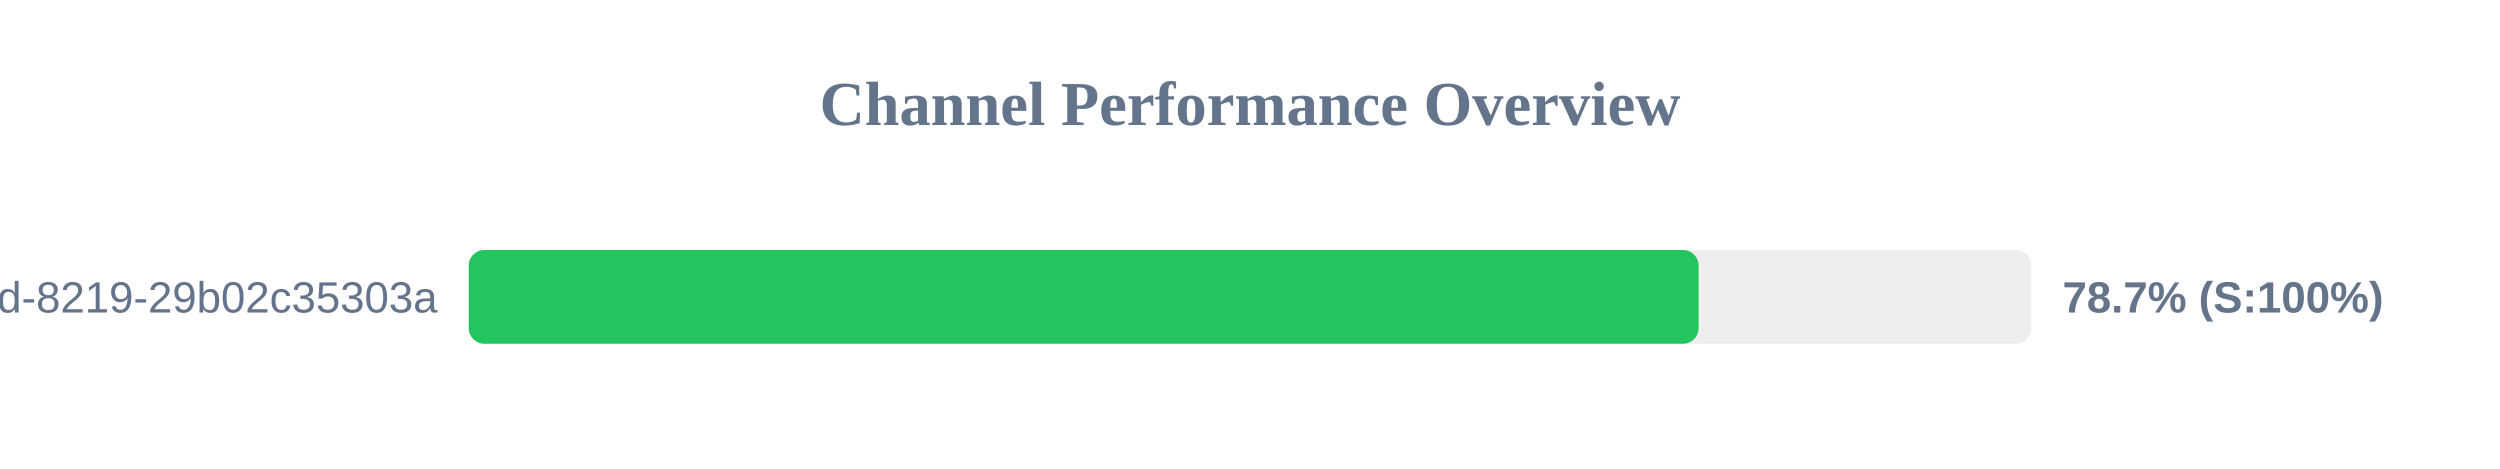
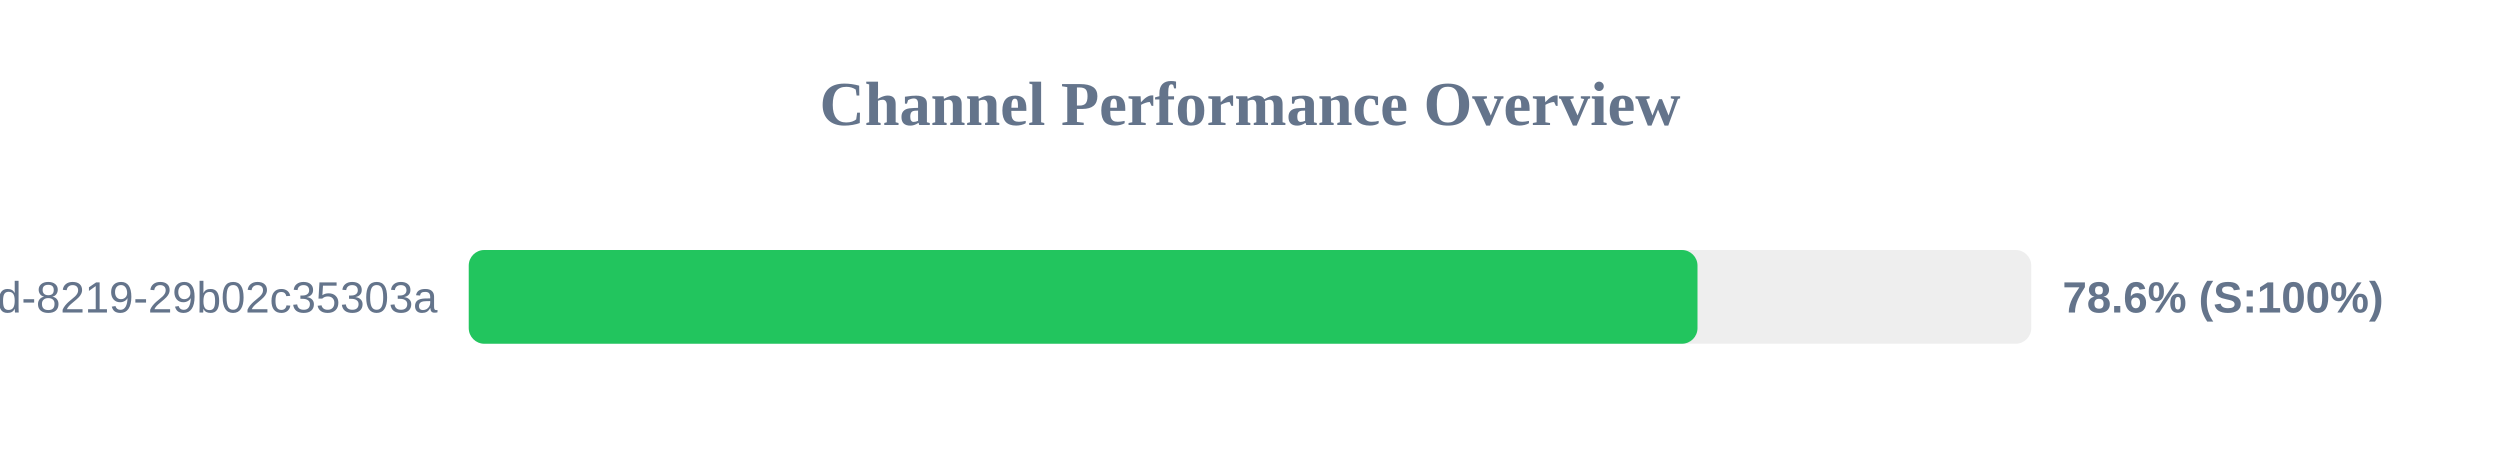
<svg xmlns="http://www.w3.org/2000/svg" width="800" height="150" version="1.1">
  <style>
        .row { font: 14px Arial; fill: #64748b; }
        .score { font: bold 14px Arial; fill: #64748b; }
    </style>
  <text x="400" y="40" text-anchor="middle" font-size="20px" font-weight="bold" fill="#64748b">Channel Performance Overview</text>
  <rect x="150" y="80" width="500" height="30" fill="#eee" rx="5" />
-   <rect x="150" y="80" width="393.55" height="30" fill="#22c55e" rx="5" />
+   <rect x="150" y="80" width="393.2" height="30" fill="#22c55e" rx="5" />
  <text x="140" y="100" text-anchor="end" class="row">?uuid=5eaa121d-4362-444d-8219-29b02c35303a</text>
-   <text x="660" y="100" text-anchor="start" class="score">78.7% (S:100%)</text>
+   <text x="660" y="100" text-anchor="start" class="score">78.6% (S:100%)</text>
</svg>
